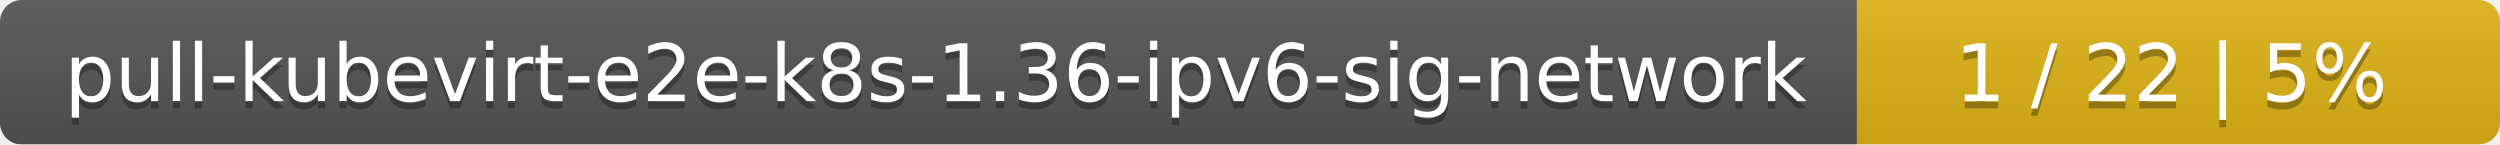
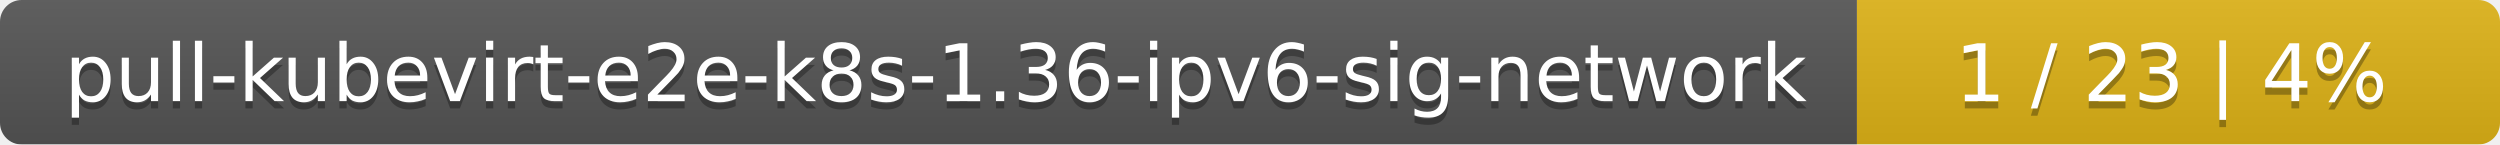
<svg xmlns="http://www.w3.org/2000/svg" width="346" height="20">
  <linearGradient id="smooth" x2="0" y2="100%">
    <stop offset="0" stop-color="#bbb" stop-opacity=".1" />
    <stop offset="1" stop-opacity=".1" />
  </linearGradient>
  <mask id="round">
    <rect width="346" height="20" rx="3" fill="#fff" />
  </mask>
  <g mask="url(#round)">
    <rect width="257" height="20" fill="#555" />
    <rect x="257" width="89" height="20" fill="#dfb317" />
    <rect width="346" height="20" fill="url(#smooth)" />
  </g>
  <g fill="#fff" text-anchor="middle" font-family="DejaVu Sans,Verdana,Geneva,sans-serif" font-size="11">
    <text x="129.5" y="15" fill="#010101" fill-opacity=".3">pull-kubevirt-e2e-k8s-1.36-ipv6-sig-network</text>
    <text x="129.5" y="14">pull-kubevirt-e2e-k8s-1.36-ipv6-sig-network</text>
-     <text x="300.5" y="15" fill="#010101" fill-opacity=".3">1 / 22    |    5%</text>
-     <text x="300.5" y="14">1 / 22    |    5%</text>
+     <text x="300.5" y="15" fill="#010101" fill-opacity=".3">1 / 23    |    4%</text>
+     <text x="300.5" y="14">1 / 23    |    4%</text>
  </g>
</svg>
